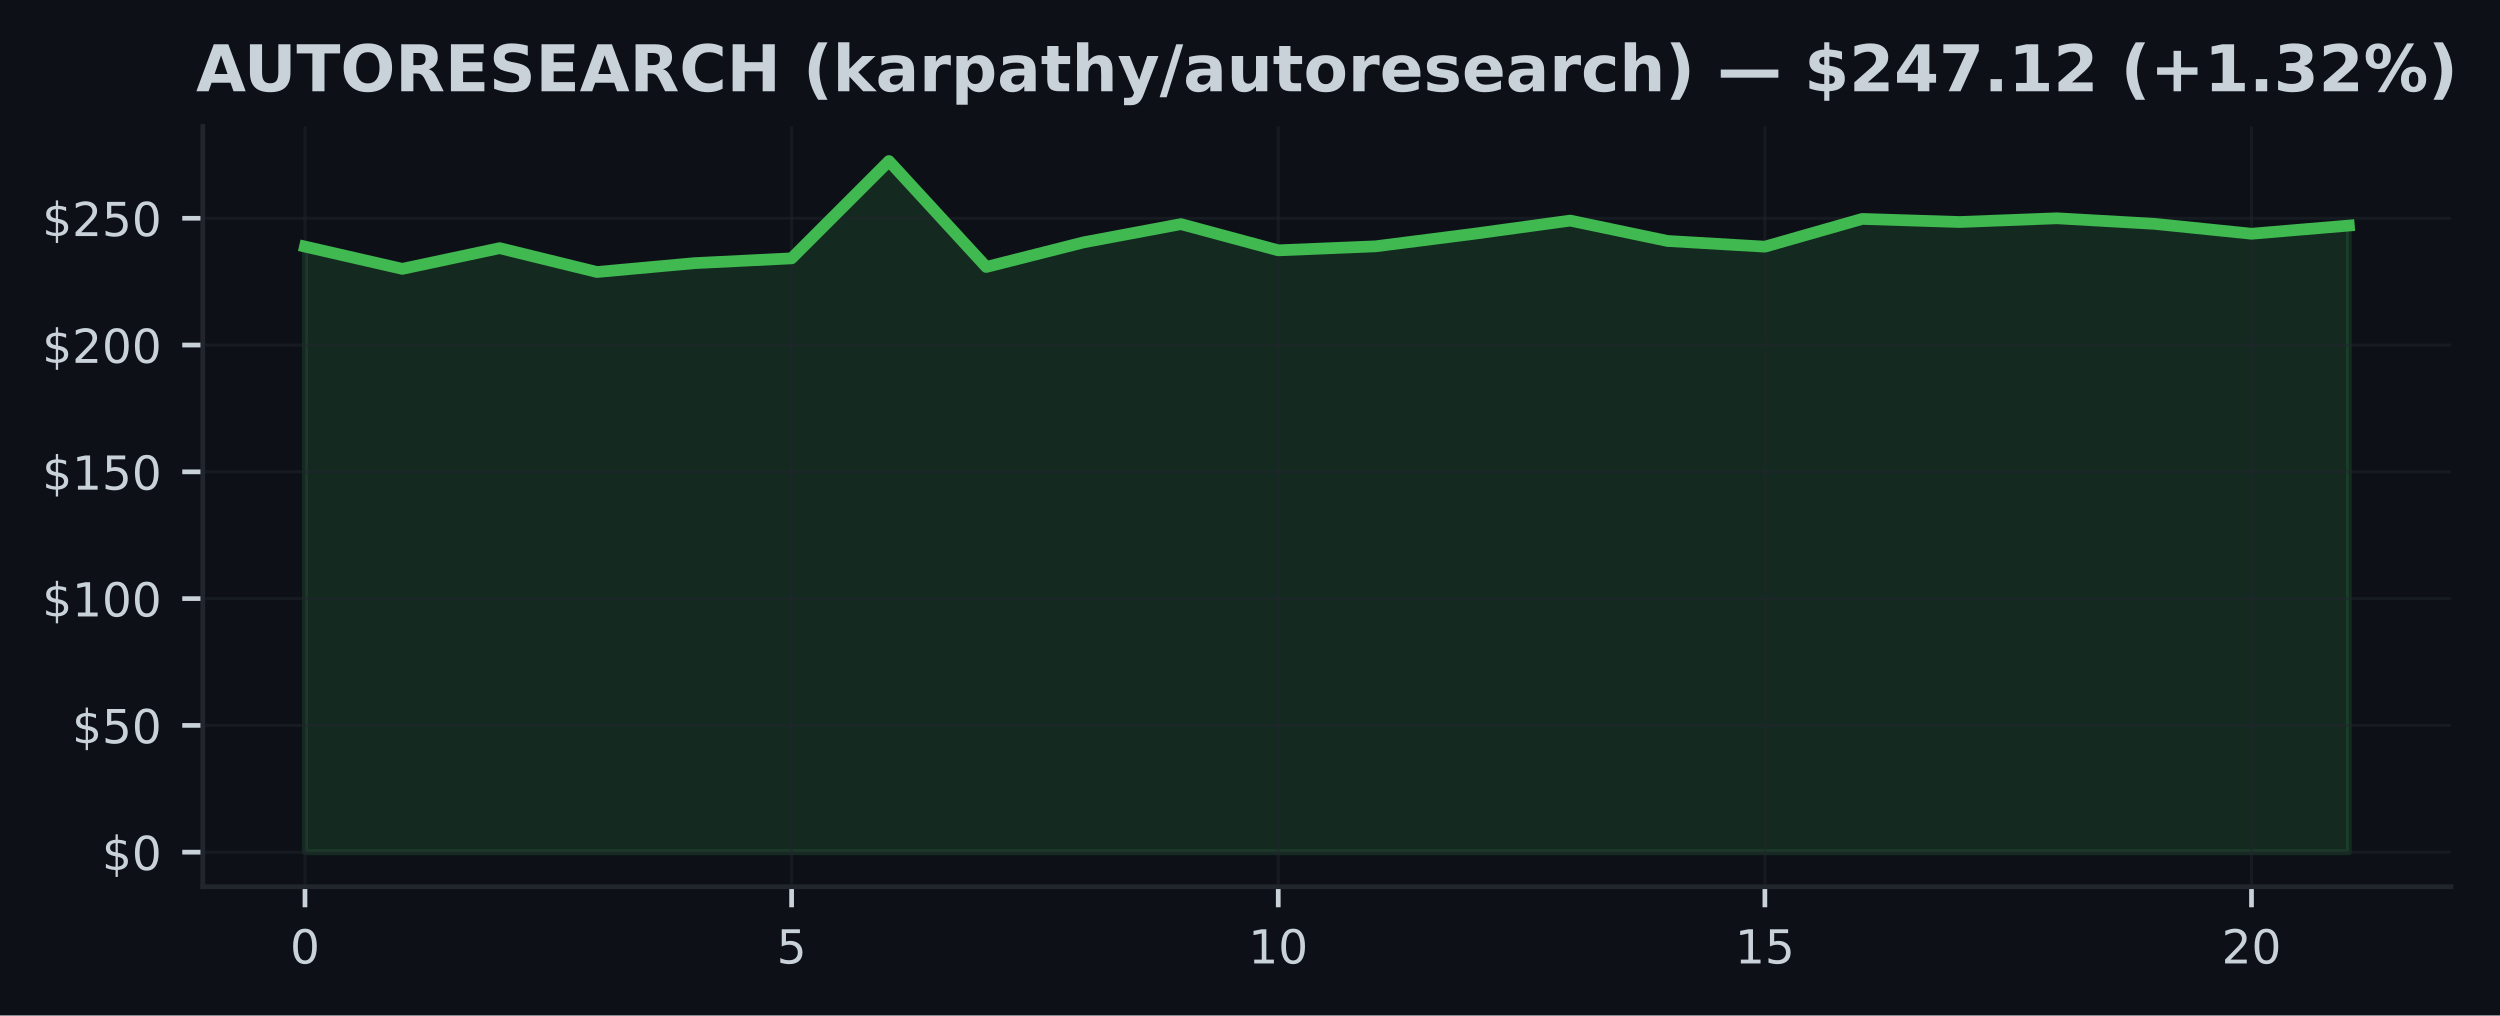
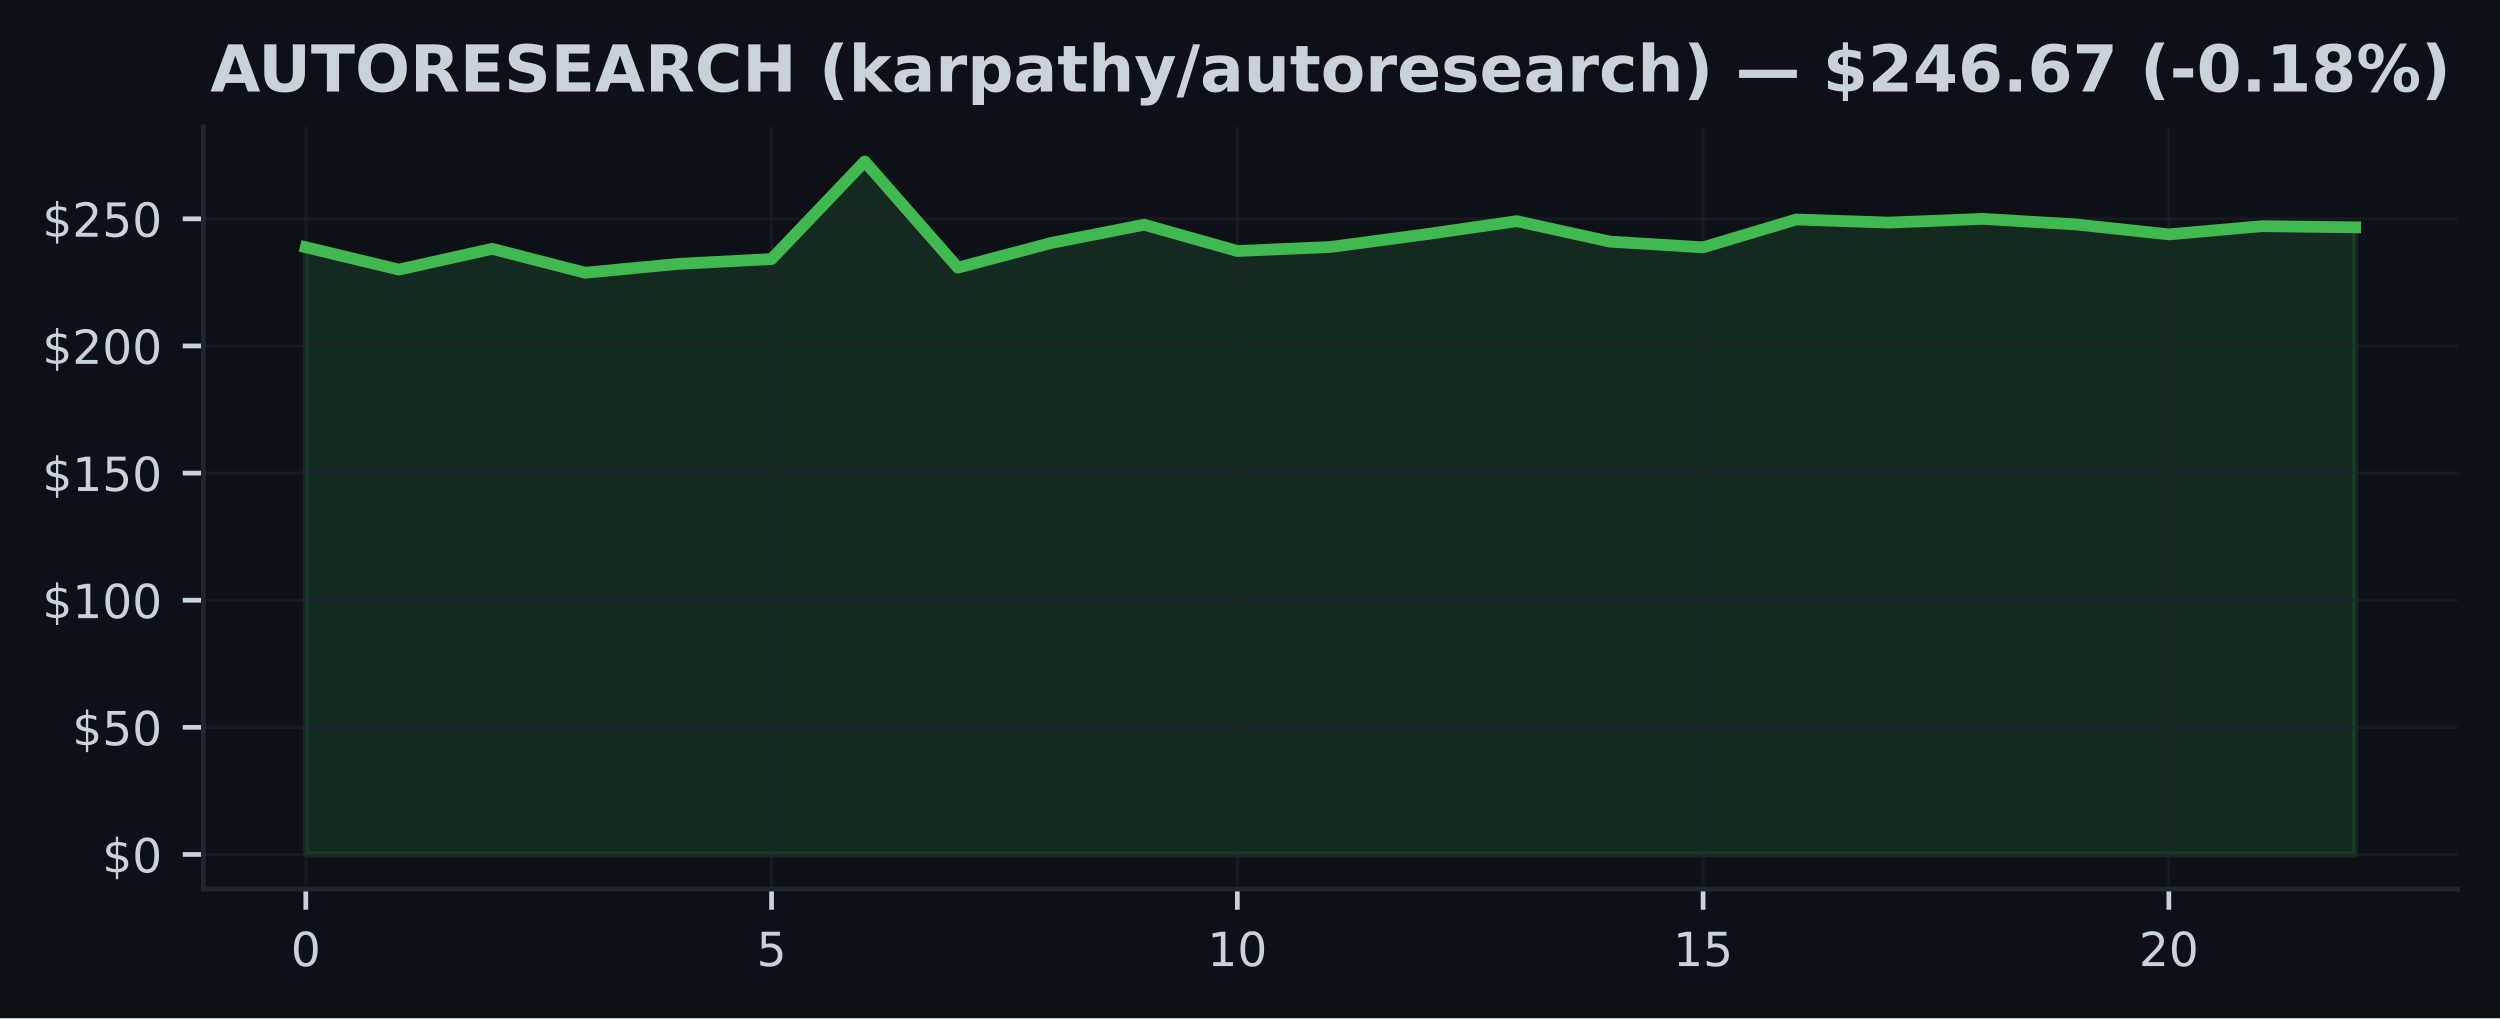
- <svg xmlns="http://www.w3.org/2000/svg" xmlns:xlink="http://www.w3.org/1999/xlink" width="426.057pt" height="173.061pt" viewBox="0 0 426.057 173.061" version="1.1">
+ <svg xmlns="http://www.w3.org/2000/svg" xmlns:xlink="http://www.w3.org/1999/xlink" width="424.91pt" height="173.061pt" viewBox="0 0 424.91 173.061" version="1.1">
  <defs>
    <style type="text/css">*{stroke-linejoin: round; stroke-linecap: butt}</style>
  </defs>
  <g id="figure_1">
    <g id="patch_1">
-       <path d="M 0 173.061  L 426.057 173.061  L 426.057 0  L 0 0  z " style="fill: #0d1117" />
+       <path d="M 0 173.061  L 424.91 173.061  L 424.91 0  L 0 0  z " style="fill: #0d1117" />
    </g>
    <g id="axes_1">
      <g id="patch_2">
        <path d="M 34.56 151.118  L 417.71 151.118  L 417.71 21.558  L 34.56 21.558  z " style="fill: #0d1117" />
      </g>
      <g id="FillBetweenPolyCollection_1">
        <defs>
-           <path id="md4cc50e3b0" d="M 51.976 -27.832  L 51.976 -131.038  L 68.562 -127.239  L 85.149 -130.77  L 101.736 -126.703  L 118.322 -128.211  L 134.909 -129.033  L 151.495 -145.613  L 168.082 -127.563  L 184.669 -131.759  L 201.255 -134.866  L 217.842 -130.398  L 234.428 -131.081  L 251.015 -133.194  L 267.601 -135.467  L 284.188 -131.993  L 300.775 -131.02  L 317.361 -135.752  L 333.948 -135.225  L 350.534 -135.86  L 367.121 -134.918  L 383.708 -133.224  L 400.294 -134.62  L 400.294 -27.832  L 400.294 -27.832  L 383.708 -27.832  L 367.121 -27.832  L 350.534 -27.832  L 333.948 -27.832  L 317.361 -27.832  L 300.775 -27.832  L 284.188 -27.832  L 267.601 -27.832  L 251.015 -27.832  L 234.428 -27.832  L 217.842 -27.832  L 201.255 -27.832  L 184.669 -27.832  L 168.082 -27.832  L 151.495 -27.832  L 134.909 -27.832  L 118.322 -27.832  L 101.736 -27.832  L 85.149 -27.832  L 68.562 -27.832  L 51.976 -27.832  z " style="stroke: #3fb950; stroke-opacity: 0.15" />
+           <path id="m65d52caae7" d="M 51.976 -27.832  L 51.976 -131.038  L 67.809 -127.239  L 83.641 -130.77  L 99.474 -126.703  L 115.306 -128.211  L 131.139 -129.033  L 146.972 -145.613  L 162.804 -127.563  L 178.637 -131.759  L 194.47 -134.866  L 210.302 -130.398  L 226.135 -131.081  L 241.968 -133.194  L 257.8 -135.467  L 273.633 -131.993  L 289.466 -131.02  L 305.298 -135.752  L 321.131 -135.225  L 336.964 -135.86  L 352.796 -134.918  L 368.629 -133.224  L 384.461 -134.62  L 400.294 -134.426  L 400.294 -27.832  L 400.294 -27.832  L 384.461 -27.832  L 368.629 -27.832  L 352.796 -27.832  L 336.964 -27.832  L 321.131 -27.832  L 305.298 -27.832  L 289.466 -27.832  L 273.633 -27.832  L 257.8 -27.832  L 241.968 -27.832  L 226.135 -27.832  L 210.302 -27.832  L 194.47 -27.832  L 178.637 -27.832  L 162.804 -27.832  L 146.972 -27.832  L 131.139 -27.832  L 115.306 -27.832  L 99.474 -27.832  L 83.641 -27.832  L 67.809 -27.832  L 51.976 -27.832  z " style="stroke: #3fb950; stroke-opacity: 0.15" />
        </defs>
-         <g clip-path="url(#pf18ee6f3d9)">
-           <use xlink:href="#md4cc50e3b0" x="0" y="173.061" style="fill: #3fb950; fill-opacity: 0.15; stroke: #3fb950; stroke-opacity: 0.15" />
+         <g clip-path="url(#p3d93247a43)">
+           <use xlink:href="#m65d52caae7" x="0" y="173.061" style="fill: #3fb950; fill-opacity: 0.15; stroke: #3fb950; stroke-opacity: 0.15" />
        </g>
      </g>
      <g id="matplotlib.axis_1">
        <g id="xtick_1">
          <g id="line2d_1">
-             <path d="M 51.976 151.118  L 51.976 21.558  " clip-path="url(#pf18ee6f3d9)" style="fill: none; stroke: #21262d; stroke-opacity: 0.5; stroke-width: 0.5; stroke-linecap: square" />
+             <path d="M 51.976 151.118  L 51.976 21.558  " clip-path="url(#p3d93247a43)" style="fill: none; stroke: #21262d; stroke-opacity: 0.5; stroke-width: 0.5; stroke-linecap: square" />
          </g>
          <g id="line2d_2">
            <defs>
-               <path id="med33593685" d="M 0 0  L 0 3.5  " style="stroke: #c9d1d9; stroke-width: 0.8" />
+               <path id="mfa14d7621d" d="M 0 0  L 0 3.5  " style="stroke: #c9d1d9; stroke-width: 0.8" />
            </defs>
            <g>
-               <use xlink:href="#med33593685" x="51.976" y="151.118" style="fill: #c9d1d9; stroke: #c9d1d9; stroke-width: 0.8" />
+               <use xlink:href="#mfa14d7621d" x="51.976" y="151.118" style="fill: #c9d1d9; stroke: #c9d1d9; stroke-width: 0.8" />
            </g>
          </g>
          <g id="text_1">
            <g style="fill: #c9d1d9" transform="translate(49.43091 164.197) scale(0.08 -0.08)">
              <defs>
                <path id="DejaVuSans-30" d="M 2034 4250  Q 1547 4250 1301 3770  Q 1056 3291 1056 2328  Q 1056 1369 1301 889  Q 1547 409 2034 409  Q 2525 409 2770 889  Q 3016 1369 3016 2328  Q 3016 3291 2770 3770  Q 2525 4250 2034 4250  z M 2034 4750  Q 2819 4750 3233 4129  Q 3647 3509 3647 2328  Q 3647 1150 3233 529  Q 2819 -91 2034 -91  Q 1250 -91 836 529  Q 422 1150 422 2328  Q 422 3509 836 4129  Q 1250 4750 2034 4750  z " transform="scale(0.015625)" />
              </defs>
              <use xlink:href="#DejaVuSans-30" />
            </g>
          </g>
        </g>
        <g id="xtick_2">
          <g id="line2d_3">
-             <path d="M 134.909 151.118  L 134.909 21.558  " clip-path="url(#pf18ee6f3d9)" style="fill: none; stroke: #21262d; stroke-opacity: 0.5; stroke-width: 0.5; stroke-linecap: square" />
+             <path d="M 131.139 151.118  L 131.139 21.558  " clip-path="url(#p3d93247a43)" style="fill: none; stroke: #21262d; stroke-opacity: 0.5; stroke-width: 0.5; stroke-linecap: square" />
          </g>
          <g id="line2d_4">
            <g>
-               <use xlink:href="#med33593685" x="134.909" y="151.118" style="fill: #c9d1d9; stroke: #c9d1d9; stroke-width: 0.8" />
+               <use xlink:href="#mfa14d7621d" x="131.139" y="151.118" style="fill: #c9d1d9; stroke: #c9d1d9; stroke-width: 0.8" />
            </g>
          </g>
          <g id="text_2">
-             <g style="fill: #c9d1d9" transform="translate(132.3638 164.197) scale(0.08 -0.08)">
+             <g style="fill: #c9d1d9" transform="translate(128.5941 164.197) scale(0.08 -0.08)">
              <defs>
                <path id="DejaVuSans-35" d="M 691 4666  L 3169 4666  L 3169 4134  L 1269 4134  L 1269 2991  Q 1406 3038 1543 3061  Q 1681 3084 1819 3084  Q 2600 3084 3056 2656  Q 3513 2228 3513 1497  Q 3513 744 3044 326  Q 2575 -91 1722 -91  Q 1428 -91 1123 -41  Q 819 9 494 109  L 494 744  Q 775 591 1075 516  Q 1375 441 1709 441  Q 2250 441 2565 725  Q 2881 1009 2881 1497  Q 2881 1984 2565 2268  Q 2250 2553 1709 2553  Q 1456 2553 1204 2497  Q 953 2441 691 2322  L 691 4666  z " transform="scale(0.015625)" />
              </defs>
              <use xlink:href="#DejaVuSans-35" />
            </g>
          </g>
        </g>
        <g id="xtick_3">
          <g id="line2d_5">
-             <path d="M 217.842 151.118  L 217.842 21.558  " clip-path="url(#pf18ee6f3d9)" style="fill: none; stroke: #21262d; stroke-opacity: 0.5; stroke-width: 0.5; stroke-linecap: square" />
+             <path d="M 210.302 151.118  L 210.302 21.558  " clip-path="url(#p3d93247a43)" style="fill: none; stroke: #21262d; stroke-opacity: 0.5; stroke-width: 0.5; stroke-linecap: square" />
          </g>
          <g id="line2d_6">
            <g>
-               <use xlink:href="#med33593685" x="217.842" y="151.118" style="fill: #c9d1d9; stroke: #c9d1d9; stroke-width: 0.8" />
+               <use xlink:href="#mfa14d7621d" x="210.302" y="151.118" style="fill: #c9d1d9; stroke: #c9d1d9; stroke-width: 0.8" />
            </g>
          </g>
          <g id="text_3">
-             <g style="fill: #c9d1d9" transform="translate(212.7517 164.197) scale(0.08 -0.08)">
+             <g style="fill: #c9d1d9" transform="translate(205.2124 164.197) scale(0.08 -0.08)">
              <defs>
                <path id="DejaVuSans-31" d="M 794 531  L 1825 531  L 1825 4091  L 703 3866  L 703 4441  L 1819 4666  L 2450 4666  L 2450 531  L 3481 531  L 3481 0  L 794 0  L 794 531  z " transform="scale(0.015625)" />
              </defs>
              <use xlink:href="#DejaVuSans-31" />
              <use xlink:href="#DejaVuSans-30" transform="translate(63.62305 0)" />
            </g>
          </g>
        </g>
        <g id="xtick_4">
          <g id="line2d_7">
-             <path d="M 300.775 151.118  L 300.775 21.558  " clip-path="url(#pf18ee6f3d9)" style="fill: none; stroke: #21262d; stroke-opacity: 0.5; stroke-width: 0.5; stroke-linecap: square" />
+             <path d="M 289.466 151.118  L 289.466 21.558  " clip-path="url(#p3d93247a43)" style="fill: none; stroke: #21262d; stroke-opacity: 0.5; stroke-width: 0.5; stroke-linecap: square" />
          </g>
          <g id="line2d_8">
            <g>
-               <use xlink:href="#med33593685" x="300.775" y="151.118" style="fill: #c9d1d9; stroke: #c9d1d9; stroke-width: 0.8" />
+               <use xlink:href="#mfa14d7621d" x="289.466" y="151.118" style="fill: #c9d1d9; stroke: #c9d1d9; stroke-width: 0.8" />
            </g>
          </g>
          <g id="text_4">
-             <g style="fill: #c9d1d9" transform="translate(295.6846 164.197) scale(0.08 -0.08)">
+             <g style="fill: #c9d1d9" transform="translate(284.3756 164.197) scale(0.08 -0.08)">
              <use xlink:href="#DejaVuSans-31" />
              <use xlink:href="#DejaVuSans-35" transform="translate(63.62305 0)" />
            </g>
          </g>
        </g>
        <g id="xtick_5">
          <g id="line2d_9">
-             <path d="M 383.708 151.118  L 383.708 21.558  " clip-path="url(#pf18ee6f3d9)" style="fill: none; stroke: #21262d; stroke-opacity: 0.5; stroke-width: 0.5; stroke-linecap: square" />
+             <path d="M 368.629 151.118  L 368.629 21.558  " clip-path="url(#p3d93247a43)" style="fill: none; stroke: #21262d; stroke-opacity: 0.5; stroke-width: 0.5; stroke-linecap: square" />
          </g>
          <g id="line2d_10">
            <g>
-               <use xlink:href="#med33593685" x="383.708" y="151.118" style="fill: #c9d1d9; stroke: #c9d1d9; stroke-width: 0.8" />
+               <use xlink:href="#mfa14d7621d" x="368.629" y="151.118" style="fill: #c9d1d9; stroke: #c9d1d9; stroke-width: 0.8" />
            </g>
          </g>
          <g id="text_5">
-             <g style="fill: #c9d1d9" transform="translate(378.6175 164.197) scale(0.08 -0.08)">
+             <g style="fill: #c9d1d9" transform="translate(363.5388 164.197) scale(0.08 -0.08)">
              <defs>
                <path id="DejaVuSans-32" d="M 1228 531  L 3431 531  L 3431 0  L 469 0  L 469 531  Q 828 903 1448 1529  Q 2069 2156 2228 2338  Q 2531 2678 2651 2914  Q 2772 3150 2772 3378  Q 2772 3750 2511 3984  Q 2250 4219 1831 4219  Q 1534 4219 1204 4116  Q 875 4013 500 3803  L 500 4441  Q 881 4594 1212 4672  Q 1544 4750 1819 4750  Q 2544 4750 2975 4387  Q 3406 4025 3406 3419  Q 3406 3131 3298 2873  Q 3191 2616 2906 2266  Q 2828 2175 2409 1742  Q 1991 1309 1228 531  z " transform="scale(0.015625)" />
              </defs>
              <use xlink:href="#DejaVuSans-32" />
              <use xlink:href="#DejaVuSans-30" transform="translate(63.62305 0)" />
            </g>
          </g>
        </g>
      </g>
      <g id="matplotlib.axis_2">
        <g id="ytick_1">
          <g id="line2d_11">
-             <path d="M 34.56 145.229  L 417.71 145.229  " clip-path="url(#pf18ee6f3d9)" style="fill: none; stroke: #21262d; stroke-opacity: 0.5; stroke-width: 0.5; stroke-linecap: square" />
+             <path d="M 34.56 145.229  L 417.71 145.229  " clip-path="url(#p3d93247a43)" style="fill: none; stroke: #21262d; stroke-opacity: 0.5; stroke-width: 0.5; stroke-linecap: square" />
          </g>
          <g id="line2d_12">
            <defs>
-               <path id="md15e0c3dd0" d="M 0 0  L -3.5 0  " style="stroke: #c9d1d9; stroke-width: 0.8" />
+               <path id="m518524d0ab" d="M 0 0  L -3.5 0  " style="stroke: #c9d1d9; stroke-width: 0.8" />
            </defs>
            <g>
-               <use xlink:href="#md15e0c3dd0" x="34.56" y="145.229" style="fill: #c9d1d9; stroke: #c9d1d9; stroke-width: 0.8" />
+               <use xlink:href="#m518524d0ab" x="34.56" y="145.229" style="fill: #c9d1d9; stroke: #c9d1d9; stroke-width: 0.8" />
            </g>
          </g>
          <g id="text_6">
            <g style="fill: #c9d1d9" transform="translate(17.38 148.2686) scale(0.08 -0.08)">
              <defs>
                <path id="DejaVuSans-24" d="M 2163 -941  L 1850 -941  L 1847 0  Q 1519 6 1191 76  Q 863 147 531 288  L 531 850  Q 850 650 1176 548  Q 1503 447 1850 444  L 1850 1869  Q 1159 1981 845 2250  Q 531 2519 531 2988  Q 531 3497 872 3790  Q 1213 4084 1850 4128  L 1850 4863  L 2163 4863  L 2163 4138  Q 2453 4125 2725 4076  Q 2997 4028 3256 3944  L 3256 3397  Q 2997 3528 2723 3600  Q 2450 3672 2163 3684  L 2163 2350  Q 2872 2241 3206 1959  Q 3541 1678 3541 1191  Q 3541 663 3186 358  Q 2831 53 2163 6  L 2163 -941  z M 1850 2406  L 1850 3688  Q 1488 3647 1297 3481  Q 1106 3316 1106 3041  Q 1106 2772 1282 2622  Q 1459 2472 1850 2406  z M 2163 1806  L 2163 453  Q 2559 506 2761 678  Q 2963 850 2963 1131  Q 2963 1406 2770 1568  Q 2578 1731 2163 1806  z " transform="scale(0.015625)" />
              </defs>
              <use xlink:href="#DejaVuSans-24" />
              <use xlink:href="#DejaVuSans-30" transform="translate(63.62305 0)" />
            </g>
          </g>
        </g>
        <g id="ytick_2">
          <g id="line2d_13">
-             <path d="M 34.56 123.623  L 417.71 123.623  " clip-path="url(#pf18ee6f3d9)" style="fill: none; stroke: #21262d; stroke-opacity: 0.5; stroke-width: 0.5; stroke-linecap: square" />
+             <path d="M 34.56 123.623  L 417.71 123.623  " clip-path="url(#p3d93247a43)" style="fill: none; stroke: #21262d; stroke-opacity: 0.5; stroke-width: 0.5; stroke-linecap: square" />
          </g>
          <g id="line2d_14">
            <g>
-               <use xlink:href="#md15e0c3dd0" x="34.56" y="123.623" style="fill: #c9d1d9; stroke: #c9d1d9; stroke-width: 0.8" />
+               <use xlink:href="#m518524d0ab" x="34.56" y="123.623" style="fill: #c9d1d9; stroke: #c9d1d9; stroke-width: 0.8" />
            </g>
          </g>
          <g id="text_7">
            <g style="fill: #c9d1d9" transform="translate(12.29 126.662) scale(0.08 -0.08)">
              <use xlink:href="#DejaVuSans-24" />
              <use xlink:href="#DejaVuSans-35" transform="translate(63.62305 0)" />
              <use xlink:href="#DejaVuSans-30" transform="translate(127.2461 0)" />
            </g>
          </g>
        </g>
        <g id="ytick_3">
          <g id="line2d_15">
-             <path d="M 34.56 102.016  L 417.71 102.016  " clip-path="url(#pf18ee6f3d9)" style="fill: none; stroke: #21262d; stroke-opacity: 0.5; stroke-width: 0.5; stroke-linecap: square" />
+             <path d="M 34.56 102.016  L 417.71 102.016  " clip-path="url(#p3d93247a43)" style="fill: none; stroke: #21262d; stroke-opacity: 0.5; stroke-width: 0.5; stroke-linecap: square" />
          </g>
          <g id="line2d_16">
            <g>
-               <use xlink:href="#md15e0c3dd0" x="34.56" y="102.016" style="fill: #c9d1d9; stroke: #c9d1d9; stroke-width: 0.8" />
+               <use xlink:href="#m518524d0ab" x="34.56" y="102.016" style="fill: #c9d1d9; stroke: #c9d1d9; stroke-width: 0.8" />
            </g>
          </g>
          <g id="text_8">
            <g style="fill: #c9d1d9" transform="translate(7.2 105.0554) scale(0.08 -0.08)">
              <use xlink:href="#DejaVuSans-24" />
              <use xlink:href="#DejaVuSans-31" transform="translate(63.62305 0)" />
              <use xlink:href="#DejaVuSans-30" transform="translate(127.2461 0)" />
              <use xlink:href="#DejaVuSans-30" transform="translate(190.8691 0)" />
            </g>
          </g>
        </g>
        <g id="ytick_4">
          <g id="line2d_17">
-             <path d="M 34.56 80.409  L 417.71 80.409  " clip-path="url(#pf18ee6f3d9)" style="fill: none; stroke: #21262d; stroke-opacity: 0.5; stroke-width: 0.5; stroke-linecap: square" />
+             <path d="M 34.56 80.409  L 417.71 80.409  " clip-path="url(#p3d93247a43)" style="fill: none; stroke: #21262d; stroke-opacity: 0.5; stroke-width: 0.5; stroke-linecap: square" />
          </g>
          <g id="line2d_18">
            <g>
-               <use xlink:href="#md15e0c3dd0" x="34.56" y="80.409" style="fill: #c9d1d9; stroke: #c9d1d9; stroke-width: 0.8" />
+               <use xlink:href="#m518524d0ab" x="34.56" y="80.409" style="fill: #c9d1d9; stroke: #c9d1d9; stroke-width: 0.8" />
            </g>
          </g>
          <g id="text_9">
            <g style="fill: #c9d1d9" transform="translate(7.2 83.44881) scale(0.08 -0.08)">
              <use xlink:href="#DejaVuSans-24" />
              <use xlink:href="#DejaVuSans-31" transform="translate(63.62305 0)" />
              <use xlink:href="#DejaVuSans-35" transform="translate(127.2461 0)" />
              <use xlink:href="#DejaVuSans-30" transform="translate(190.8691 0)" />
            </g>
          </g>
        </g>
        <g id="ytick_5">
          <g id="line2d_19">
-             <path d="M 34.56 58.803  L 417.71 58.803  " clip-path="url(#pf18ee6f3d9)" style="fill: none; stroke: #21262d; stroke-opacity: 0.5; stroke-width: 0.5; stroke-linecap: square" />
+             <path d="M 34.56 58.803  L 417.71 58.803  " clip-path="url(#p3d93247a43)" style="fill: none; stroke: #21262d; stroke-opacity: 0.5; stroke-width: 0.5; stroke-linecap: square" />
          </g>
          <g id="line2d_20">
            <g>
-               <use xlink:href="#md15e0c3dd0" x="34.56" y="58.803" style="fill: #c9d1d9; stroke: #c9d1d9; stroke-width: 0.8" />
+               <use xlink:href="#m518524d0ab" x="34.56" y="58.803" style="fill: #c9d1d9; stroke: #c9d1d9; stroke-width: 0.8" />
            </g>
          </g>
          <g id="text_10">
            <g style="fill: #c9d1d9" transform="translate(7.2 61.84222) scale(0.08 -0.08)">
              <use xlink:href="#DejaVuSans-24" />
              <use xlink:href="#DejaVuSans-32" transform="translate(63.62305 0)" />
              <use xlink:href="#DejaVuSans-30" transform="translate(127.2461 0)" />
              <use xlink:href="#DejaVuSans-30" transform="translate(190.8691 0)" />
            </g>
          </g>
        </g>
        <g id="ytick_6">
          <g id="line2d_21">
-             <path d="M 34.56 37.196  L 417.71 37.196  " clip-path="url(#pf18ee6f3d9)" style="fill: none; stroke: #21262d; stroke-opacity: 0.5; stroke-width: 0.5; stroke-linecap: square" />
+             <path d="M 34.56 37.196  L 417.71 37.196  " clip-path="url(#p3d93247a43)" style="fill: none; stroke: #21262d; stroke-opacity: 0.5; stroke-width: 0.5; stroke-linecap: square" />
          </g>
          <g id="line2d_22">
            <g>
-               <use xlink:href="#md15e0c3dd0" x="34.56" y="37.196" style="fill: #c9d1d9; stroke: #c9d1d9; stroke-width: 0.8" />
+               <use xlink:href="#m518524d0ab" x="34.56" y="37.196" style="fill: #c9d1d9; stroke: #c9d1d9; stroke-width: 0.8" />
            </g>
          </g>
          <g id="text_11">
            <g style="fill: #c9d1d9" transform="translate(7.2 40.23564) scale(0.08 -0.08)">
              <use xlink:href="#DejaVuSans-24" />
              <use xlink:href="#DejaVuSans-32" transform="translate(63.62305 0)" />
              <use xlink:href="#DejaVuSans-35" transform="translate(127.2461 0)" />
              <use xlink:href="#DejaVuSans-30" transform="translate(190.8691 0)" />
            </g>
          </g>
        </g>
      </g>
      <g id="line2d_23">
-         <path d="M 51.976 42.023  L 68.562 45.822  L 85.149 42.291  L 101.736 46.357  L 118.322 44.849  L 134.909 44.028  L 151.495 27.447  L 168.082 45.498  L 184.669 41.302  L 201.255 38.194  L 217.842 42.663  L 234.428 41.98  L 251.015 39.867  L 267.601 37.594  L 284.188 41.068  L 300.775 42.04  L 317.361 37.309  L 333.948 37.836  L 350.534 37.201  L 367.121 38.143  L 383.708 39.837  L 400.294 38.441  " clip-path="url(#pf18ee6f3d9)" style="fill: none; stroke: #3fb950; stroke-width: 2; stroke-linecap: square" />
+         <path d="M 51.976 42.023  L 67.809 45.822  L 83.641 42.291  L 99.474 46.357  L 115.306 44.849  L 131.139 44.028  L 146.972 27.447  L 162.804 45.498  L 178.637 41.302  L 194.47 38.194  L 210.302 42.663  L 226.135 41.98  L 241.968 39.867  L 257.8 37.594  L 273.633 41.068  L 289.466 42.04  L 305.298 37.309  L 321.131 37.836  L 336.964 37.201  L 352.796 38.143  L 368.629 39.837  L 384.461 38.441  L 400.294 38.635  " clip-path="url(#p3d93247a43)" style="fill: none; stroke: #3fb950; stroke-width: 2; stroke-linecap: square" />
      </g>
      <g id="patch_3">
        <path d="M 34.56 151.118  L 34.56 21.558  " style="fill: none; stroke: #21262d; stroke-width: 0.8; stroke-linejoin: miter; stroke-linecap: square" />
      </g>
      <g id="patch_4">
        <path d="M 34.56 151.118  L 417.71 151.118  " style="fill: none; stroke: #21262d; stroke-width: 0.8; stroke-linejoin: miter; stroke-linecap: square" />
      </g>
      <g id="text_12">
-         <g style="fill: #c9d1d9" transform="translate(33.41328 15.55828) scale(0.11 -0.11)">
+         <g style="fill: #c9d1d9" transform="translate(35.73961 15.55828) scale(0.11 -0.11)">
          <defs>
            <path id="DejaVuSans-Bold-41" d="M 3419 850  L 1538 850  L 1241 0  L 31 0  L 1759 4666  L 3194 4666  L 4922 0  L 3713 0  L 3419 850  z M 1838 1716  L 3116 1716  L 2478 3572  L 1838 1716  z " transform="scale(0.015625)" />
            <path id="DejaVuSans-Bold-55" d="M 588 4666  L 1791 4666  L 1791 1869  Q 1791 1291 1980 1042  Q 2169 794 2597 794  Q 3028 794 3217 1042  Q 3406 1291 3406 1869  L 3406 4666  L 4609 4666  L 4609 1869  Q 4609 878 4112 393  Q 3616 -91 2597 -91  Q 1581 -91 1084 393  Q 588 878 588 1869  L 588 4666  z " transform="scale(0.015625)" />
            <path id="DejaVuSans-Bold-54" d="M 31 4666  L 4331 4666  L 4331 3756  L 2784 3756  L 2784 0  L 1581 0  L 1581 3756  L 31 3756  L 31 4666  z " transform="scale(0.015625)" />
            <path id="DejaVuSans-Bold-4f" d="M 2719 3878  Q 2169 3878 1866 3472  Q 1563 3066 1563 2328  Q 1563 1594 1866 1187  Q 2169 781 2719 781  Q 3272 781 3575 1187  Q 3878 1594 3878 2328  Q 3878 3066 3575 3472  Q 3272 3878 2719 3878  z M 2719 4750  Q 3844 4750 4481 4106  Q 5119 3463 5119 2328  Q 5119 1197 4481 553  Q 3844 -91 2719 -91  Q 1597 -91 958 553  Q 319 1197 319 2328  Q 319 3463 958 4106  Q 1597 4750 2719 4750  z " transform="scale(0.015625)" />
            <path id="DejaVuSans-Bold-52" d="M 2297 2597  Q 2675 2597 2839 2737  Q 3003 2878 3003 3200  Q 3003 3519 2839 3656  Q 2675 3794 2297 3794  L 1791 3794  L 1791 2597  L 2297 2597  z M 1791 1766  L 1791 0  L 588 0  L 588 4666  L 2425 4666  Q 3347 4666 3776 4356  Q 4206 4047 4206 3378  Q 4206 2916 3982 2619  Q 3759 2322 3309 2181  Q 3556 2125 3751 1926  Q 3947 1728 4147 1325  L 4800 0  L 3519 0  L 2950 1159  Q 2778 1509 2601 1637  Q 2425 1766 2131 1766  L 1791 1766  z " transform="scale(0.015625)" />
            <path id="DejaVuSans-Bold-45" d="M 588 4666  L 3834 4666  L 3834 3756  L 1791 3756  L 1791 2888  L 3713 2888  L 3713 1978  L 1791 1978  L 1791 909  L 3903 909  L 3903 0  L 588 0  L 588 4666  z " transform="scale(0.015625)" />
            <path id="DejaVuSans-Bold-53" d="M 3834 4519  L 3834 3531  Q 3450 3703 3084 3790  Q 2719 3878 2394 3878  Q 1963 3878 1756 3759  Q 1550 3641 1550 3391  Q 1550 3203 1689 3098  Q 1828 2994 2194 2919  L 2706 2816  Q 3484 2659 3812 2340  Q 4141 2022 4141 1434  Q 4141 663 3683 286  Q 3225 -91 2284 -91  Q 1841 -91 1394 -6  Q 947 78 500 244  L 500 1259  Q 947 1022 1364 901  Q 1781 781 2169 781  Q 2563 781 2772 912  Q 2981 1044 2981 1288  Q 2981 1506 2839 1625  Q 2697 1744 2272 1838  L 1806 1941  Q 1106 2091 782 2419  Q 459 2747 459 3303  Q 459 4000 909 4375  Q 1359 4750 2203 4750  Q 2588 4750 2994 4692  Q 3400 4634 3834 4519  z " transform="scale(0.015625)" />
            <path id="DejaVuSans-Bold-43" d="M 4288 256  Q 3956 84 3597 -3  Q 3238 -91 2847 -91  Q 1681 -91 1000 561  Q 319 1213 319 2328  Q 319 3447 1000 4098  Q 1681 4750 2847 4750  Q 3238 4750 3597 4662  Q 3956 4575 4288 4403  L 4288 3438  Q 3953 3666 3628 3772  Q 3303 3878 2944 3878  Q 2300 3878 1931 3465  Q 1563 3053 1563 2328  Q 1563 1606 1931 1193  Q 2300 781 2944 781  Q 3303 781 3628 887  Q 3953 994 4288 1222  L 4288 256  z " transform="scale(0.015625)" />
            <path id="DejaVuSans-Bold-48" d="M 588 4666  L 1791 4666  L 1791 2888  L 3566 2888  L 3566 4666  L 4769 4666  L 4769 0  L 3566 0  L 3566 1978  L 1791 1978  L 1791 0  L 588 0  L 588 4666  z " transform="scale(0.015625)" />
            <path id="DejaVuSans-Bold-20" transform="scale(0.015625)" />
            <path id="DejaVuSans-Bold-28" d="M 2413 -844  L 1484 -844  Q 1006 -72 778 623  Q 550 1319 550 2003  Q 550 2688 779 3389  Q 1009 4091 1484 4856  L 2413 4856  Q 2013 4116 1813 3408  Q 1613 2700 1613 2009  Q 1613 1319 1811 609  Q 2009 -100 2413 -844  z " transform="scale(0.015625)" />
            <path id="DejaVuSans-Bold-6b" d="M 538 4863  L 1656 4863  L 1656 2216  L 2944 3500  L 4244 3500  L 2534 1894  L 4378 0  L 3022 0  L 1656 1459  L 1656 0  L 538 0  L 538 4863  z " transform="scale(0.015625)" />
            <path id="DejaVuSans-Bold-61" d="M 2106 1575  Q 1756 1575 1579 1456  Q 1403 1338 1403 1106  Q 1403 894 1545 773  Q 1688 653 1941 653  Q 2256 653 2472 879  Q 2688 1106 2688 1447  L 2688 1575  L 2106 1575  z M 3816 1997  L 3816 0  L 2688 0  L 2688 519  Q 2463 200 2181 54  Q 1900 -91 1497 -91  Q 953 -91 614 226  Q 275 544 275 1050  Q 275 1666 698 1953  Q 1122 2241 2028 2241  L 2688 2241  L 2688 2328  Q 2688 2594 2478 2717  Q 2269 2841 1825 2841  Q 1466 2841 1156 2769  Q 847 2697 581 2553  L 581 3406  Q 941 3494 1303 3539  Q 1666 3584 2028 3584  Q 2975 3584 3395 3211  Q 3816 2838 3816 1997  z " transform="scale(0.015625)" />
            <path id="DejaVuSans-Bold-72" d="M 3138 2547  Q 2991 2616 2845 2648  Q 2700 2681 2553 2681  Q 2122 2681 1889 2404  Q 1656 2128 1656 1613  L 1656 0  L 538 0  L 538 3500  L 1656 3500  L 1656 2925  Q 1872 3269 2151 3426  Q 2431 3584 2822 3584  Q 2878 3584 2943 3579  Q 3009 3575 3134 3559  L 3138 2547  z " transform="scale(0.015625)" />
            <path id="DejaVuSans-Bold-70" d="M 1656 506  L 1656 -1331  L 538 -1331  L 538 3500  L 1656 3500  L 1656 2988  Q 1888 3294 2169 3439  Q 2450 3584 2816 3584  Q 3463 3584 3878 3070  Q 4294 2556 4294 1747  Q 4294 938 3878 423  Q 3463 -91 2816 -91  Q 2450 -91 2169 54  Q 1888 200 1656 506  z M 2400 2772  Q 2041 2772 1848 2508  Q 1656 2244 1656 1747  Q 1656 1250 1848 986  Q 2041 722 2400 722  Q 2759 722 2948 984  Q 3138 1247 3138 1747  Q 3138 2247 2948 2509  Q 2759 2772 2400 2772  z " transform="scale(0.015625)" />
            <path id="DejaVuSans-Bold-74" d="M 1759 4494  L 1759 3500  L 2913 3500  L 2913 2700  L 1759 2700  L 1759 1216  Q 1759 972 1856 886  Q 1953 800 2241 800  L 2816 800  L 2816 0  L 1856 0  Q 1194 0 917 276  Q 641 553 641 1216  L 641 2700  L 84 2700  L 84 3500  L 641 3500  L 641 4494  L 1759 4494  z " transform="scale(0.015625)" />
            <path id="DejaVuSans-Bold-68" d="M 4056 2131  L 4056 0  L 2931 0  L 2931 347  L 2931 1625  Q 2931 2084 2911 2256  Q 2891 2428 2841 2509  Q 2775 2619 2662 2680  Q 2550 2741 2406 2741  Q 2056 2741 1856 2470  Q 1656 2200 1656 1722  L 1656 0  L 538 0  L 538 4863  L 1656 4863  L 1656 2988  Q 1909 3294 2193 3439  Q 2478 3584 2822 3584  Q 3428 3584 3742 3212  Q 4056 2841 4056 2131  z " transform="scale(0.015625)" />
            <path id="DejaVuSans-Bold-79" d="M 78 3500  L 1197 3500  L 2138 1125  L 2938 3500  L 4056 3500  L 2584 -331  Q 2363 -916 2067 -1148  Q 1772 -1381 1288 -1381  L 641 -1381  L 641 -647  L 991 -647  Q 1275 -647 1404 -556  Q 1534 -466 1606 -231  L 1638 -134  L 78 3500  z " transform="scale(0.015625)" />
            <path id="DejaVuSans-Bold-2f" d="M 1644 4666  L 2338 4666  L 691 -594  L 0 -594  L 1644 4666  z " transform="scale(0.015625)" />
            <path id="DejaVuSans-Bold-75" d="M 500 1363  L 500 3500  L 1625 3500  L 1625 3150  Q 1625 2866 1622 2436  Q 1619 2006 1619 1863  Q 1619 1441 1641 1255  Q 1663 1069 1716 984  Q 1784 875 1895 815  Q 2006 756 2150 756  Q 2500 756 2700 1025  Q 2900 1294 2900 1772  L 2900 3500  L 4019 3500  L 4019 0  L 2900 0  L 2900 506  Q 2647 200 2364 54  Q 2081 -91 1741 -91  Q 1134 -91 817 281  Q 500 653 500 1363  z " transform="scale(0.015625)" />
            <path id="DejaVuSans-Bold-6f" d="M 2203 2784  Q 1831 2784 1636 2517  Q 1441 2250 1441 1747  Q 1441 1244 1636 976  Q 1831 709 2203 709  Q 2569 709 2762 976  Q 2956 1244 2956 1747  Q 2956 2250 2762 2517  Q 2569 2784 2203 2784  z M 2203 3584  Q 3106 3584 3614 3096  Q 4122 2609 4122 1747  Q 4122 884 3614 396  Q 3106 -91 2203 -91  Q 1297 -91 786 396  Q 275 884 275 1747  Q 275 2609 786 3096  Q 1297 3584 2203 3584  z " transform="scale(0.015625)" />
            <path id="DejaVuSans-Bold-65" d="M 4031 1759  L 4031 1441  L 1416 1441  Q 1456 1047 1700 850  Q 1944 653 2381 653  Q 2734 653 3104 758  Q 3475 863 3866 1075  L 3866 213  Q 3469 63 3072 -14  Q 2675 -91 2278 -91  Q 1328 -91 801 392  Q 275 875 275 1747  Q 275 2603 792 3093  Q 1309 3584 2216 3584  Q 3041 3584 3536 3087  Q 4031 2591 4031 1759  z M 2881 2131  Q 2881 2450 2695 2645  Q 2509 2841 2209 2841  Q 1884 2841 1681 2658  Q 1478 2475 1428 2131  L 2881 2131  z " transform="scale(0.015625)" />
            <path id="DejaVuSans-Bold-73" d="M 3272 3391  L 3272 2541  Q 2913 2691 2578 2766  Q 2244 2841 1947 2841  Q 1628 2841 1473 2761  Q 1319 2681 1319 2516  Q 1319 2381 1436 2309  Q 1553 2238 1856 2203  L 2053 2175  Q 2913 2066 3209 1816  Q 3506 1566 3506 1031  Q 3506 472 3093 190  Q 2681 -91 1863 -91  Q 1516 -91 1145 -36  Q 775 19 384 128  L 384 978  Q 719 816 1070 734  Q 1422 653 1784 653  Q 2113 653 2278 743  Q 2444 834 2444 1013  Q 2444 1163 2330 1236  Q 2216 1309 1875 1350  L 1678 1375  Q 931 1469 631 1722  Q 331 1975 331 2491  Q 331 3047 712 3315  Q 1094 3584 1881 3584  Q 2191 3584 2531 3537  Q 2872 3491 3272 3391  z " transform="scale(0.015625)" />
            <path id="DejaVuSans-Bold-63" d="M 3366 3391  L 3366 2478  Q 3138 2634 2908 2709  Q 2678 2784 2431 2784  Q 1963 2784 1702 2511  Q 1441 2238 1441 1747  Q 1441 1256 1702 982  Q 1963 709 2431 709  Q 2694 709 2930 787  Q 3166 866 3366 1019  L 3366 103  Q 3103 6 2833 -42  Q 2563 -91 2291 -91  Q 1344 -91 809 395  Q 275 881 275 1747  Q 275 2613 809 3098  Q 1344 3584 2291 3584  Q 2566 3584 2833 3536  Q 3100 3488 3366 3391  z " transform="scale(0.015625)" />
            <path id="DejaVuSans-Bold-29" d="M 513 -844  Q 913 -100 1113 609  Q 1313 1319 1313 2009  Q 1313 2700 1113 3408  Q 913 4116 513 4856  L 1441 4856  Q 1916 4091 2145 3389  Q 2375 2688 2375 2003  Q 2375 1319 2147 623  Q 1919 -72 1441 -844  L 513 -844  z " transform="scale(0.015625)" />
            <path id="DejaVuSans-Bold-2014" d="M 344 2156  L 6056 2156  L 6056 1350  L 344 1350  L 344 2156  z " transform="scale(0.015625)" />
            <path id="DejaVuSans-Bold-24" d="M 2484 -941  L 1978 -941  L 1975 0  Q 1584 16 1218 87  Q 853 159 506 288  L 506 1106  Q 866 922 1233 823  Q 1600 725 1978 713  L 1978 1684  L 1875 1703  Q 1128 1834 814 2115  Q 500 2397 500 2925  Q 500 3484 883 3798  Q 1266 4113 1975 4141  L 1978 4863  L 2484 4863  L 2484 4153  Q 2797 4128 3109 4075  Q 3422 4022 3738 3938  L 3738 3144  Q 3425 3275 3112 3348  Q 2800 3422 2484 3438  L 2484 2541  L 2584 2522  Q 3378 2397 3698 2105  Q 4019 1813 4019 1241  Q 4019 666 3637 358  Q 3256 50 2484 6  L 2484 -941  z M 1978 2613  L 1978 3428  Q 1756 3416 1623 3308  Q 1491 3200 1491 3034  Q 1491 2850 1612 2745  Q 1734 2641 1978 2613  z M 2484 1594  L 2484 725  Q 2756 728 2892 831  Q 3028 934 3028 1141  Q 3028 1353 2903 1458  Q 2778 1563 2484 1594  z " transform="scale(0.015625)" />
            <path id="DejaVuSans-Bold-32" d="M 1844 884  L 3897 884  L 3897 0  L 506 0  L 506 884  L 2209 2388  Q 2438 2594 2547 2791  Q 2656 2988 2656 3200  Q 2656 3528 2436 3728  Q 2216 3928 1850 3928  Q 1569 3928 1234 3808  Q 900 3688 519 3450  L 519 4475  Q 925 4609 1322 4679  Q 1719 4750 2100 4750  Q 2938 4750 3402 4381  Q 3866 4013 3866 3353  Q 3866 2972 3669 2642  Q 3472 2313 2841 1759  L 1844 884  z " transform="scale(0.015625)" />
            <path id="DejaVuSans-Bold-34" d="M 2356 3675  L 1038 1722  L 2356 1722  L 2356 3675  z M 2156 4666  L 3494 4666  L 3494 1722  L 4159 1722  L 4159 850  L 3494 850  L 3494 0  L 2356 0  L 2356 850  L 288 850  L 288 1881  L 2156 4666  z " transform="scale(0.015625)" />
+             <path id="DejaVuSans-Bold-36" d="M 2316 2303  Q 2000 2303 1842 2098  Q 1684 1894 1684 1484  Q 1684 1075 1842 870  Q 2000 666 2316 666  Q 2634 666 2792 870  Q 2950 1075 2950 1484  Q 2950 1894 2792 2098  Q 2634 2303 2316 2303  z M 3803 4544  L 3803 3681  Q 3506 3822 3243 3889  Q 2981 3956 2731 3956  Q 2194 3956 1894 3657  Q 1594 3359 1544 2772  Q 1750 2925 1990 3001  Q 2231 3078 2516 3078  Q 3231 3078 3670 2659  Q 4109 2241 4109 1563  Q 4109 813 3618 361  Q 3128 -91 2303 -91  Q 1394 -91 895 523  Q 397 1138 397 2266  Q 397 3422 980 4083  Q 1563 4744 2578 4744  Q 2900 4744 3203 4694  Q 3506 4644 3803 4544  z " transform="scale(0.015625)" />
+             <path id="DejaVuSans-Bold-2e" d="M 653 1209  L 1778 1209  L 1778 0  L 653 0  L 653 1209  z " transform="scale(0.015625)" />
            <path id="DejaVuSans-Bold-37" d="M 428 4666  L 3944 4666  L 3944 3988  L 2125 0  L 953 0  L 2675 3781  L 428 3781  L 428 4666  z " transform="scale(0.015625)" />
-             <path id="DejaVuSans-Bold-2e" d="M 653 1209  L 1778 1209  L 1778 0  L 653 0  L 653 1209  z " transform="scale(0.015625)" />
+             <path id="DejaVuSans-Bold-2d" d="M 347 2297  L 2309 2297  L 2309 1388  L 347 1388  L 347 2297  z " transform="scale(0.015625)" />
+             <path id="DejaVuSans-Bold-30" d="M 2944 2338  Q 2944 3213 2780 3570  Q 2616 3928 2228 3928  Q 1841 3928 1675 3570  Q 1509 3213 1509 2338  Q 1509 1453 1675 1090  Q 1841 728 2228 728  Q 2613 728 2778 1090  Q 2944 1453 2944 2338  z M 4147 2328  Q 4147 1169 3647 539  Q 3147 -91 2228 -91  Q 1306 -91 806 539  Q 306 1169 306 2328  Q 306 3491 806 4120  Q 1306 4750 2228 4750  Q 3147 4750 3647 4120  Q 4147 3491 4147 2328  z " transform="scale(0.015625)" />
            <path id="DejaVuSans-Bold-31" d="M 750 831  L 1813 831  L 1813 3847  L 722 3622  L 722 4441  L 1806 4666  L 2950 4666  L 2950 831  L 4013 831  L 4013 0  L 750 0  L 750 831  z " transform="scale(0.015625)" />
-             <path id="DejaVuSans-Bold-2b" d="M 3053 4013  L 3053 2375  L 4684 2375  L 4684 1638  L 3053 1638  L 3053 0  L 2309 0  L 2309 1638  L 678 1638  L 678 2375  L 2309 2375  L 2309 4013  L 3053 4013  z " transform="scale(0.015625)" />
-             <path id="DejaVuSans-Bold-33" d="M 2981 2516  Q 3453 2394 3698 2092  Q 3944 1791 3944 1325  Q 3944 631 3412 270  Q 2881 -91 1863 -91  Q 1503 -91 1142 -33  Q 781 25 428 141  L 428 1069  Q 766 900 1098 814  Q 1431 728 1753 728  Q 2231 728 2486 893  Q 2741 1059 2741 1369  Q 2741 1688 2480 1852  Q 2219 2016 1709 2016  L 1228 2016  L 1228 2791  L 1734 2791  Q 2188 2791 2409 2933  Q 2631 3075 2631 3366  Q 2631 3634 2415 3781  Q 2200 3928 1806 3928  Q 1516 3928 1219 3862  Q 922 3797 628 3669  L 628 4550  Q 984 4650 1334 4700  Q 1684 4750 2022 4750  Q 2931 4750 3382 4451  Q 3834 4153 3834 3553  Q 3834 3144 3618 2883  Q 3403 2622 2981 2516  z " transform="scale(0.015625)" />
+             <path id="DejaVuSans-Bold-38" d="M 2228 2088  Q 1891 2088 1709 1903  Q 1528 1719 1528 1375  Q 1528 1031 1709 848  Q 1891 666 2228 666  Q 2563 666 2741 848  Q 2919 1031 2919 1375  Q 2919 1722 2741 1905  Q 2563 2088 2228 2088  z M 1350 2484  Q 925 2613 709 2878  Q 494 3144 494 3541  Q 494 4131 934 4440  Q 1375 4750 2228 4750  Q 3075 4750 3515 4442  Q 3956 4134 3956 3541  Q 3956 3144 3739 2878  Q 3522 2613 3097 2484  Q 3572 2353 3814 2058  Q 4056 1763 4056 1313  Q 4056 619 3595 264  Q 3134 -91 2228 -91  Q 1319 -91 855 264  Q 391 619 391 1313  Q 391 1763 633 2058  Q 875 2353 1350 2484  z M 1631 3419  Q 1631 3141 1786 2991  Q 1941 2841 2228 2841  Q 2509 2841 2662 2991  Q 2816 3141 2816 3419  Q 2816 3697 2662 3845  Q 2509 3994 2228 3994  Q 1941 3994 1786 3844  Q 1631 3694 1631 3419  z " transform="scale(0.015625)" />
            <path id="DejaVuSans-Bold-25" d="M 4959 1925  Q 4738 1925 4616 1733  Q 4494 1541 4494 1184  Q 4494 825 4614 633  Q 4734 441 4959 441  Q 5184 441 5303 633  Q 5422 825 5422 1184  Q 5422 1541 5301 1733  Q 5181 1925 4959 1925  z M 4959 2450  Q 5541 2450 5875 2112  Q 6209 1775 6209 1184  Q 6209 594 5875 251  Q 5541 -91 4959 -91  Q 4378 -91 4042 251  Q 3706 594 3706 1184  Q 3706 1772 4042 2111  Q 4378 2450 4959 2450  z M 2094 -91  L 1403 -91  L 4319 4750  L 5013 4750  L 2094 -91  z M 1453 4750  Q 2034 4750 2367 4411  Q 2700 4072 2700 3481  Q 2700 2891 2367 2550  Q 2034 2209 1453 2209  Q 872 2209 539 2550  Q 206 2891 206 3481  Q 206 4072 539 4411  Q 872 4750 1453 4750  z M 1453 4225  Q 1228 4225 1106 4031  Q 984 3838 984 3481  Q 984 3122 1106 2926  Q 1228 2731 1453 2731  Q 1678 2731 1798 2926  Q 1919 3122 1919 3481  Q 1919 3838 1797 4031  Q 1675 4225 1453 4225  z " transform="scale(0.015625)" />
          </defs>
          <use xlink:href="#DejaVuSans-Bold-41" />
          <use xlink:href="#DejaVuSans-Bold-55" transform="translate(74.26758 0)" />
          <use xlink:href="#DejaVuSans-Bold-54" transform="translate(155.4688 0)" />
          <use xlink:href="#DejaVuSans-Bold-4f" transform="translate(223.6816 0)" />
          <use xlink:href="#DejaVuSans-Bold-52" transform="translate(308.6914 0)" />
          <use xlink:href="#DejaVuSans-Bold-45" transform="translate(385.6934 0)" />
          <use xlink:href="#DejaVuSans-Bold-53" transform="translate(454.0039 0)" />
          <use xlink:href="#DejaVuSans-Bold-45" transform="translate(526.0254 0)" />
          <use xlink:href="#DejaVuSans-Bold-41" transform="translate(594.3359 0)" />
          <use xlink:href="#DejaVuSans-Bold-52" transform="translate(671.7285 0)" />
          <use xlink:href="#DejaVuSans-Bold-43" transform="translate(748.7305 0)" />
          <use xlink:href="#DejaVuSans-Bold-48" transform="translate(822.1191 0)" />
          <use xlink:href="#DejaVuSans-Bold-20" transform="translate(905.8105 0)" />
          <use xlink:href="#DejaVuSans-Bold-28" transform="translate(940.625 0)" />
          <use xlink:href="#DejaVuSans-Bold-6b" transform="translate(986.3281 0)" />
          <use xlink:href="#DejaVuSans-Bold-61" transform="translate(1052.832 0)" />
          <use xlink:href="#DejaVuSans-Bold-72" transform="translate(1120.312 0)" />
          <use xlink:href="#DejaVuSans-Bold-70" transform="translate(1169.629 0)" />
          <use xlink:href="#DejaVuSans-Bold-61" transform="translate(1241.211 0)" />
          <use xlink:href="#DejaVuSans-Bold-74" transform="translate(1308.691 0)" />
          <use xlink:href="#DejaVuSans-Bold-68" transform="translate(1356.494 0)" />
          <use xlink:href="#DejaVuSans-Bold-79" transform="translate(1427.686 0)" />
          <use xlink:href="#DejaVuSans-Bold-2f" transform="translate(1492.871 0)" />
          <use xlink:href="#DejaVuSans-Bold-61" transform="translate(1529.395 0)" />
          <use xlink:href="#DejaVuSans-Bold-75" transform="translate(1596.875 0)" />
          <use xlink:href="#DejaVuSans-Bold-74" transform="translate(1668.066 0)" />
          <use xlink:href="#DejaVuSans-Bold-6f" transform="translate(1715.869 0)" />
          <use xlink:href="#DejaVuSans-Bold-72" transform="translate(1784.57 0)" />
          <use xlink:href="#DejaVuSans-Bold-65" transform="translate(1833.887 0)" />
          <use xlink:href="#DejaVuSans-Bold-73" transform="translate(1901.709 0)" />
          <use xlink:href="#DejaVuSans-Bold-65" transform="translate(1961.23 0)" />
          <use xlink:href="#DejaVuSans-Bold-61" transform="translate(2029.053 0)" />
          <use xlink:href="#DejaVuSans-Bold-72" transform="translate(2096.533 0)" />
          <use xlink:href="#DejaVuSans-Bold-63" transform="translate(2145.85 0)" />
          <use xlink:href="#DejaVuSans-Bold-68" transform="translate(2205.127 0)" />
          <use xlink:href="#DejaVuSans-Bold-29" transform="translate(2276.318 0)" />
          <use xlink:href="#DejaVuSans-Bold-20" transform="translate(2322.021 0)" />
          <use xlink:href="#DejaVuSans-Bold-2014" transform="translate(2356.836 0)" />
          <use xlink:href="#DejaVuSans-Bold-20" transform="translate(2456.836 0)" />
          <use xlink:href="#DejaVuSans-Bold-24" transform="translate(2491.65 0)" />
          <use xlink:href="#DejaVuSans-Bold-32" transform="translate(2561.23 0)" />
          <use xlink:href="#DejaVuSans-Bold-34" transform="translate(2630.811 0)" />
-           <use xlink:href="#DejaVuSans-Bold-37" transform="translate(2700.391 0)" />
+           <use xlink:href="#DejaVuSans-Bold-36" transform="translate(2700.391 0)" />
          <use xlink:href="#DejaVuSans-Bold-2e" transform="translate(2769.971 0)" />
-           <use xlink:href="#DejaVuSans-Bold-31" transform="translate(2807.959 0)" />
-           <use xlink:href="#DejaVuSans-Bold-32" transform="translate(2877.539 0)" />
+           <use xlink:href="#DejaVuSans-Bold-36" transform="translate(2807.959 0)" />
+           <use xlink:href="#DejaVuSans-Bold-37" transform="translate(2877.539 0)" />
          <use xlink:href="#DejaVuSans-Bold-20" transform="translate(2947.119 0)" />
          <use xlink:href="#DejaVuSans-Bold-28" transform="translate(2981.934 0)" />
-           <use xlink:href="#DejaVuSans-Bold-2b" transform="translate(3027.637 0)" />
-           <use xlink:href="#DejaVuSans-Bold-31" transform="translate(3111.426 0)" />
-           <use xlink:href="#DejaVuSans-Bold-2e" transform="translate(3181.006 0)" />
-           <use xlink:href="#DejaVuSans-Bold-33" transform="translate(3218.994 0)" />
-           <use xlink:href="#DejaVuSans-Bold-32" transform="translate(3288.574 0)" />
-           <use xlink:href="#DejaVuSans-Bold-25" transform="translate(3358.154 0)" />
-           <use xlink:href="#DejaVuSans-Bold-29" transform="translate(3458.35 0)" />
+           <use xlink:href="#DejaVuSans-Bold-2d" transform="translate(3027.637 0)" />
+           <use xlink:href="#DejaVuSans-Bold-30" transform="translate(3069.141 0)" />
+           <use xlink:href="#DejaVuSans-Bold-2e" transform="translate(3138.721 0)" />
+           <use xlink:href="#DejaVuSans-Bold-31" transform="translate(3176.709 0)" />
+           <use xlink:href="#DejaVuSans-Bold-38" transform="translate(3246.289 0)" />
+           <use xlink:href="#DejaVuSans-Bold-25" transform="translate(3315.869 0)" />
+           <use xlink:href="#DejaVuSans-Bold-29" transform="translate(3416.064 0)" />
        </g>
      </g>
    </g>
  </g>
  <defs>
-     <clipPath id="pf18ee6f3d9">
+     <clipPath id="p3d93247a43">
      <rect x="34.56" y="21.558" width="383.15" height="129.56" />
    </clipPath>
  </defs>
</svg>
